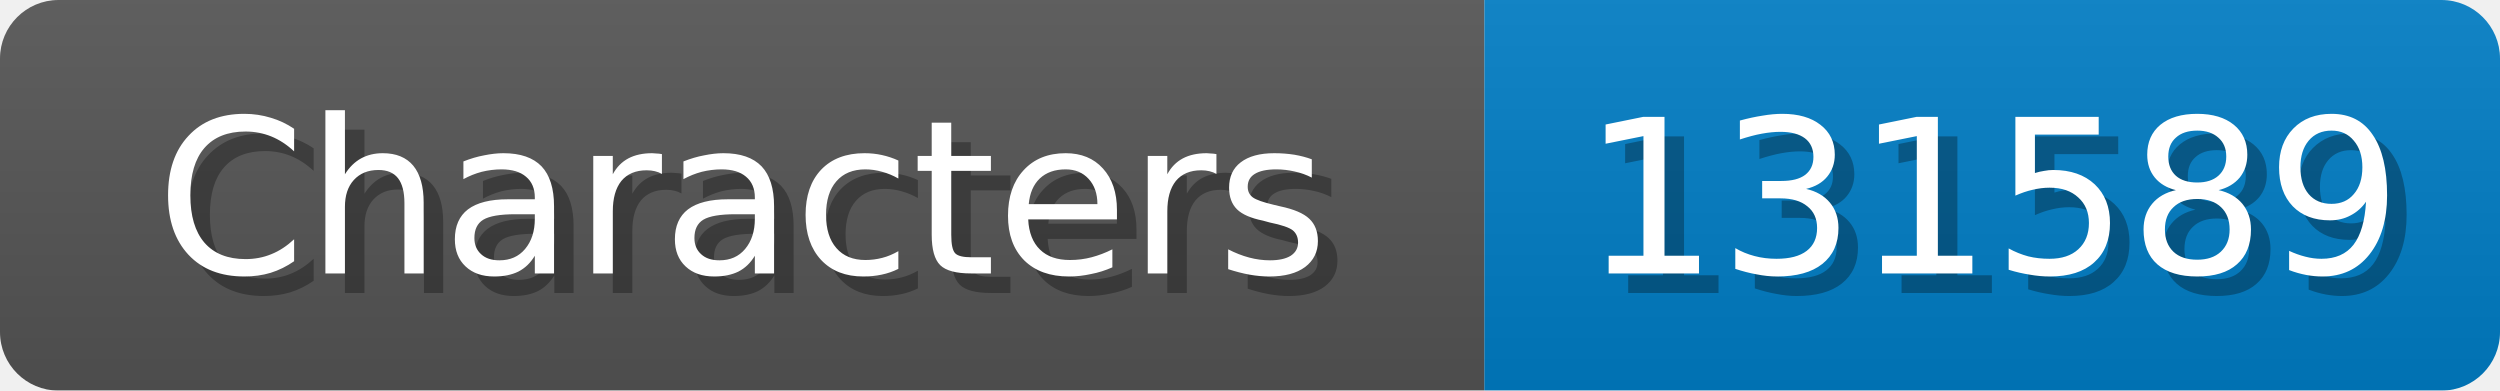
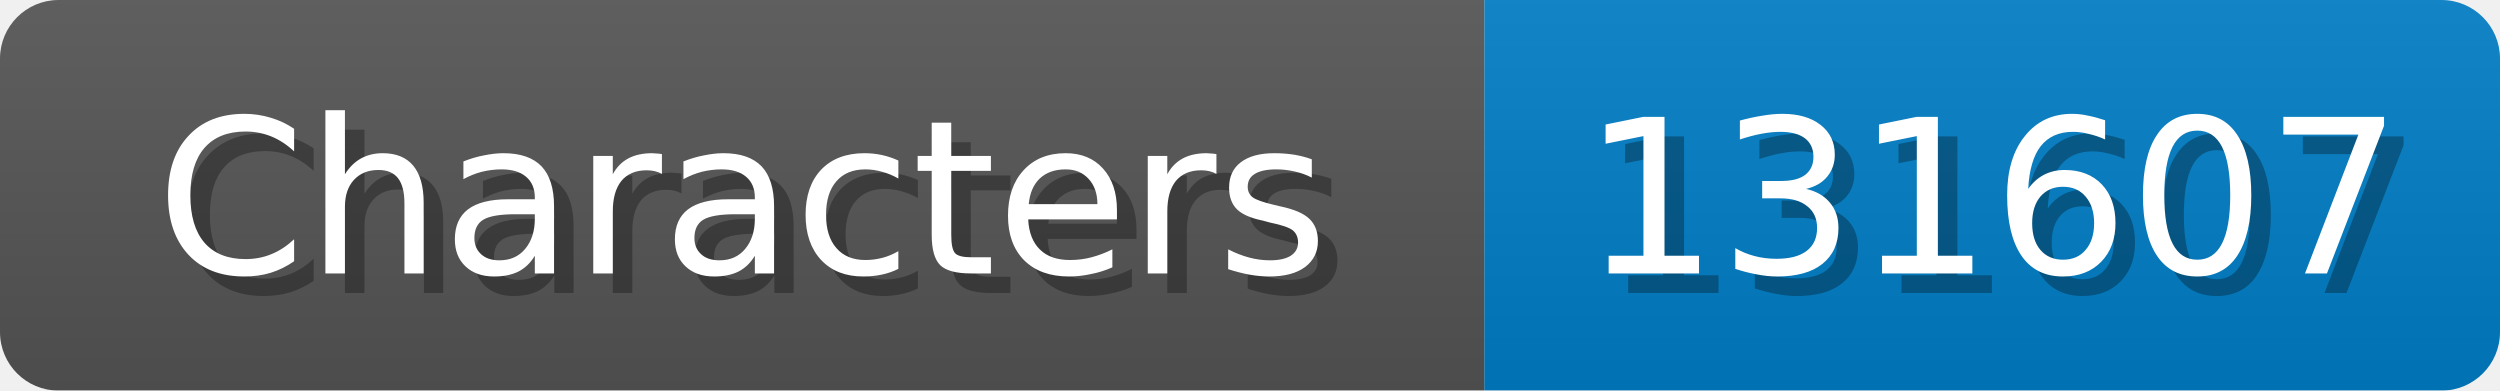
<svg xmlns="http://www.w3.org/2000/svg" width="128" height="20">
  <linearGradient id="b" x2="0" y2="100%">
    <stop offset="0" stop-color="#bbb" stop-opacity=".1" />
    <stop offset="1" stop-opacity=".1" />
  </linearGradient>
  <mask id="anybadge_1">
    <rect width="128" height="20" rx="3" fill="#fff" />
  </mask>
  <g mask="url(#anybadge_1)">
    <path fill="#555" d="M0 0h76v20H0z" />
    <path fill="#007ec6" d="M76 0h52v20H76z" />
    <path fill="url(#b)" d="M0 0h128v20H0z" />
  </g>
  <g fill="#fff" text-anchor="middle" font-family="DejaVu Sans,Verdana,Geneva,sans-serif" font-size="11">
    <text x="39.0" y="15" fill="#010101" fill-opacity=".3">Characters</text>
    <text x="38.0" y="14">Characters</text>
  </g>
  <g fill="#fff" text-anchor="middle" font-family="DejaVu Sans,Verdana,Geneva,sans-serif" font-size="11">
-     <text x="103.0" y="15" fill="#010101" fill-opacity=".3">131589</text>
-     <text x="102.0" y="14">131589</text>
+     <text x="103.0" y="15" fill="#010101" fill-opacity=".3">131607</text>
+     <text x="102.0" y="14">131607</text>
  </g>
</svg>
